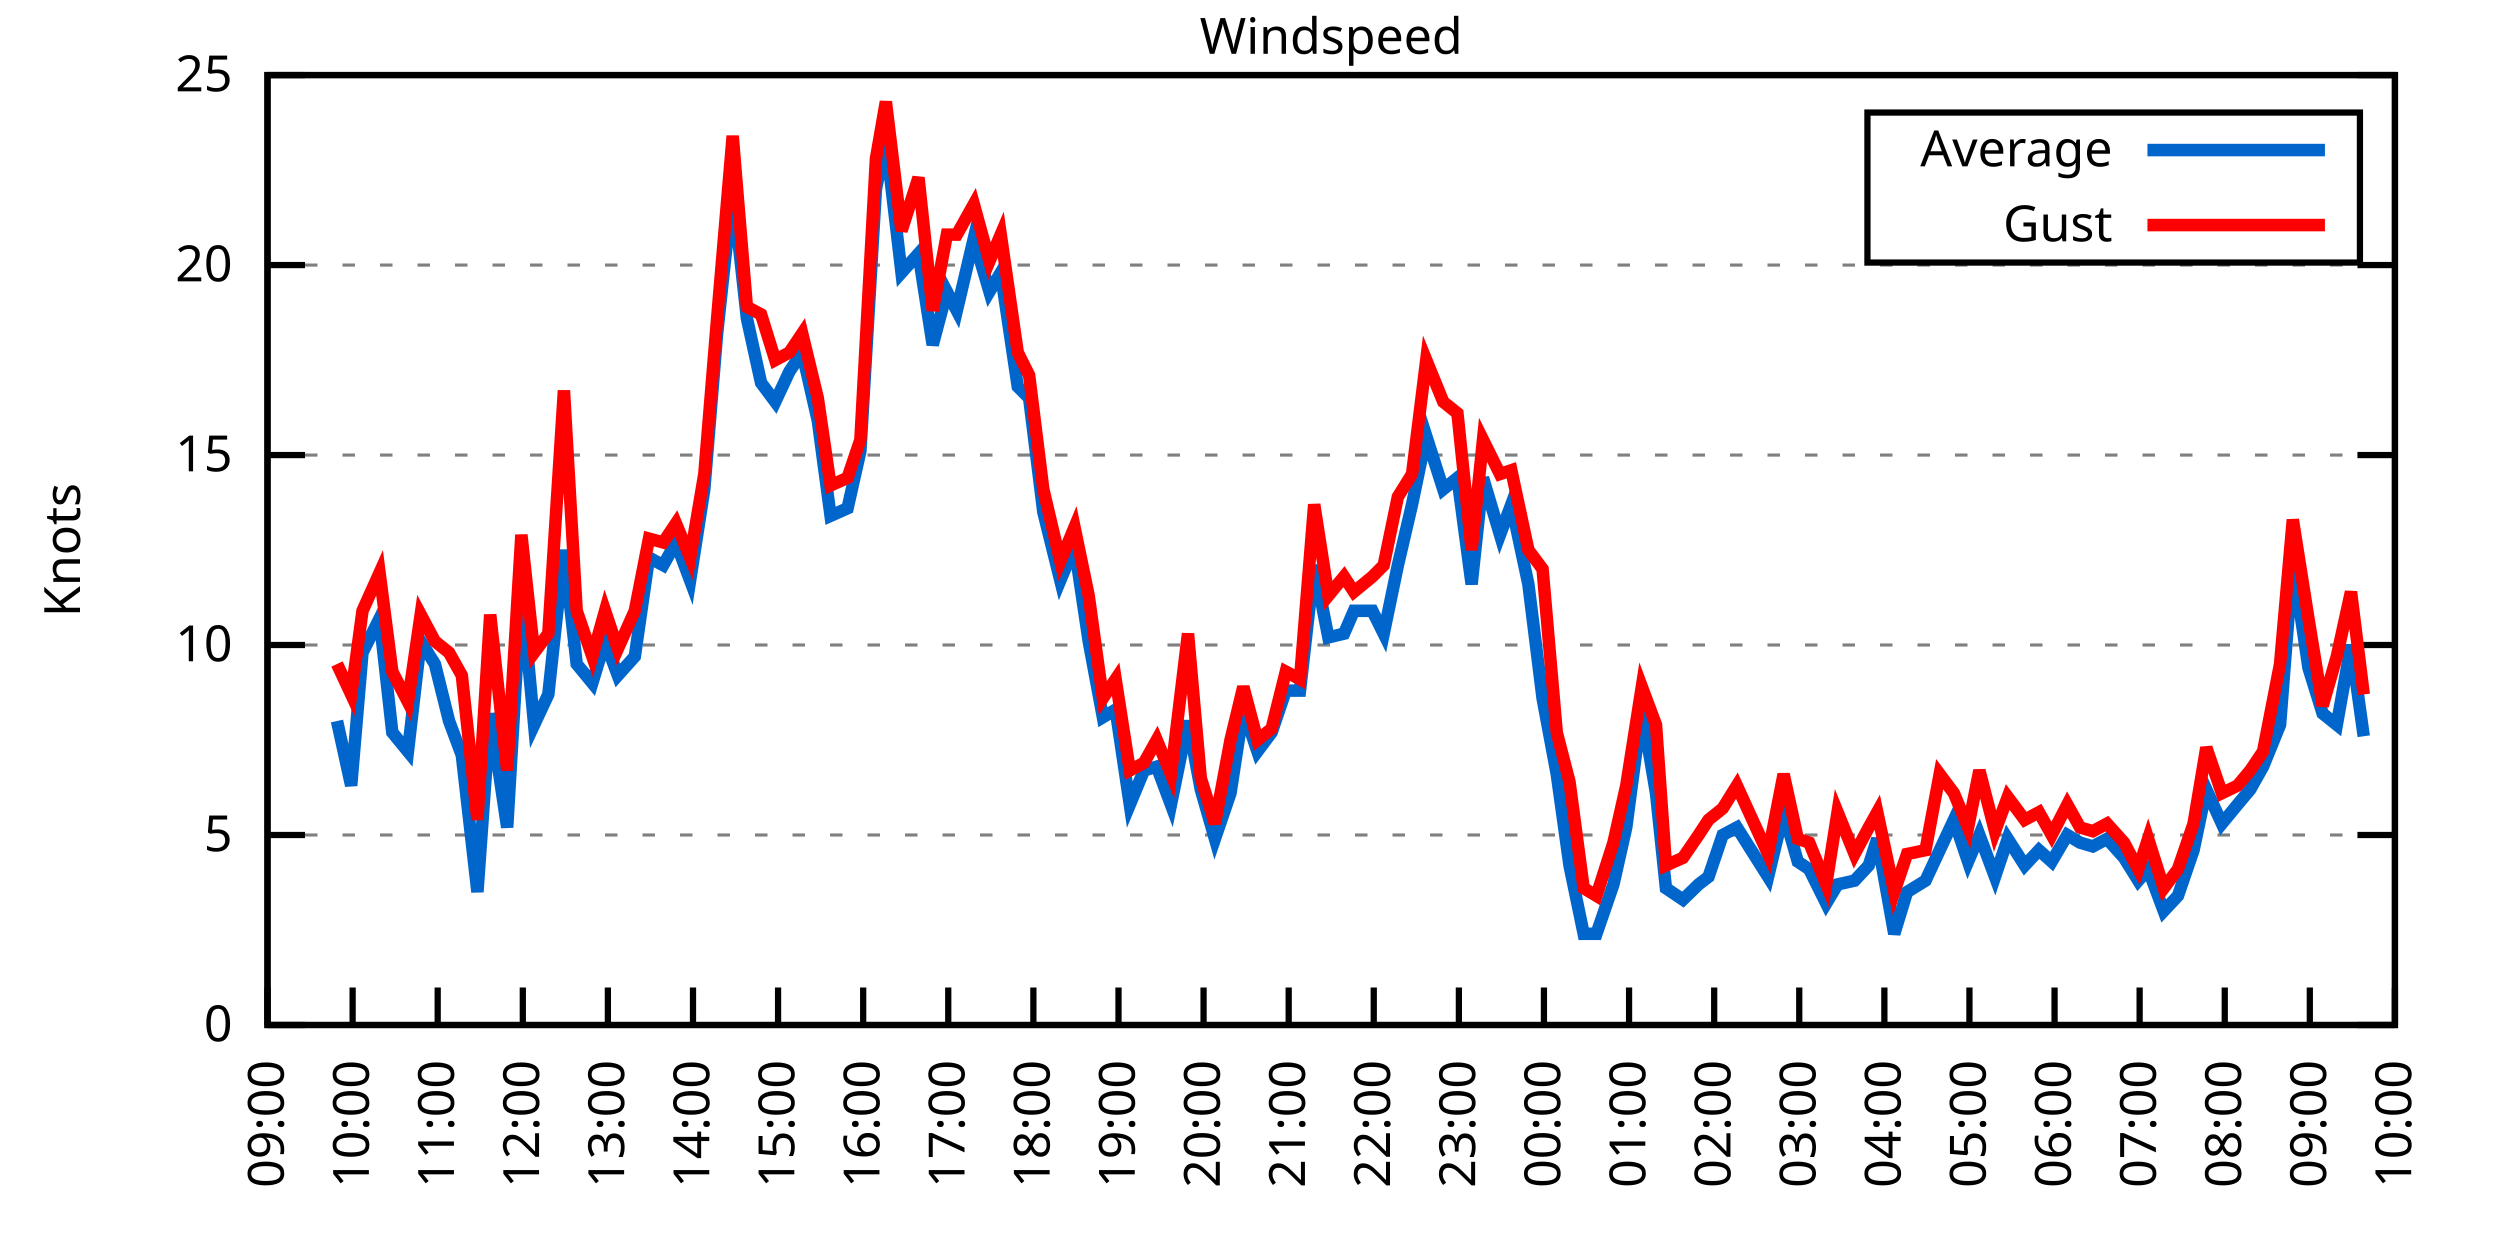
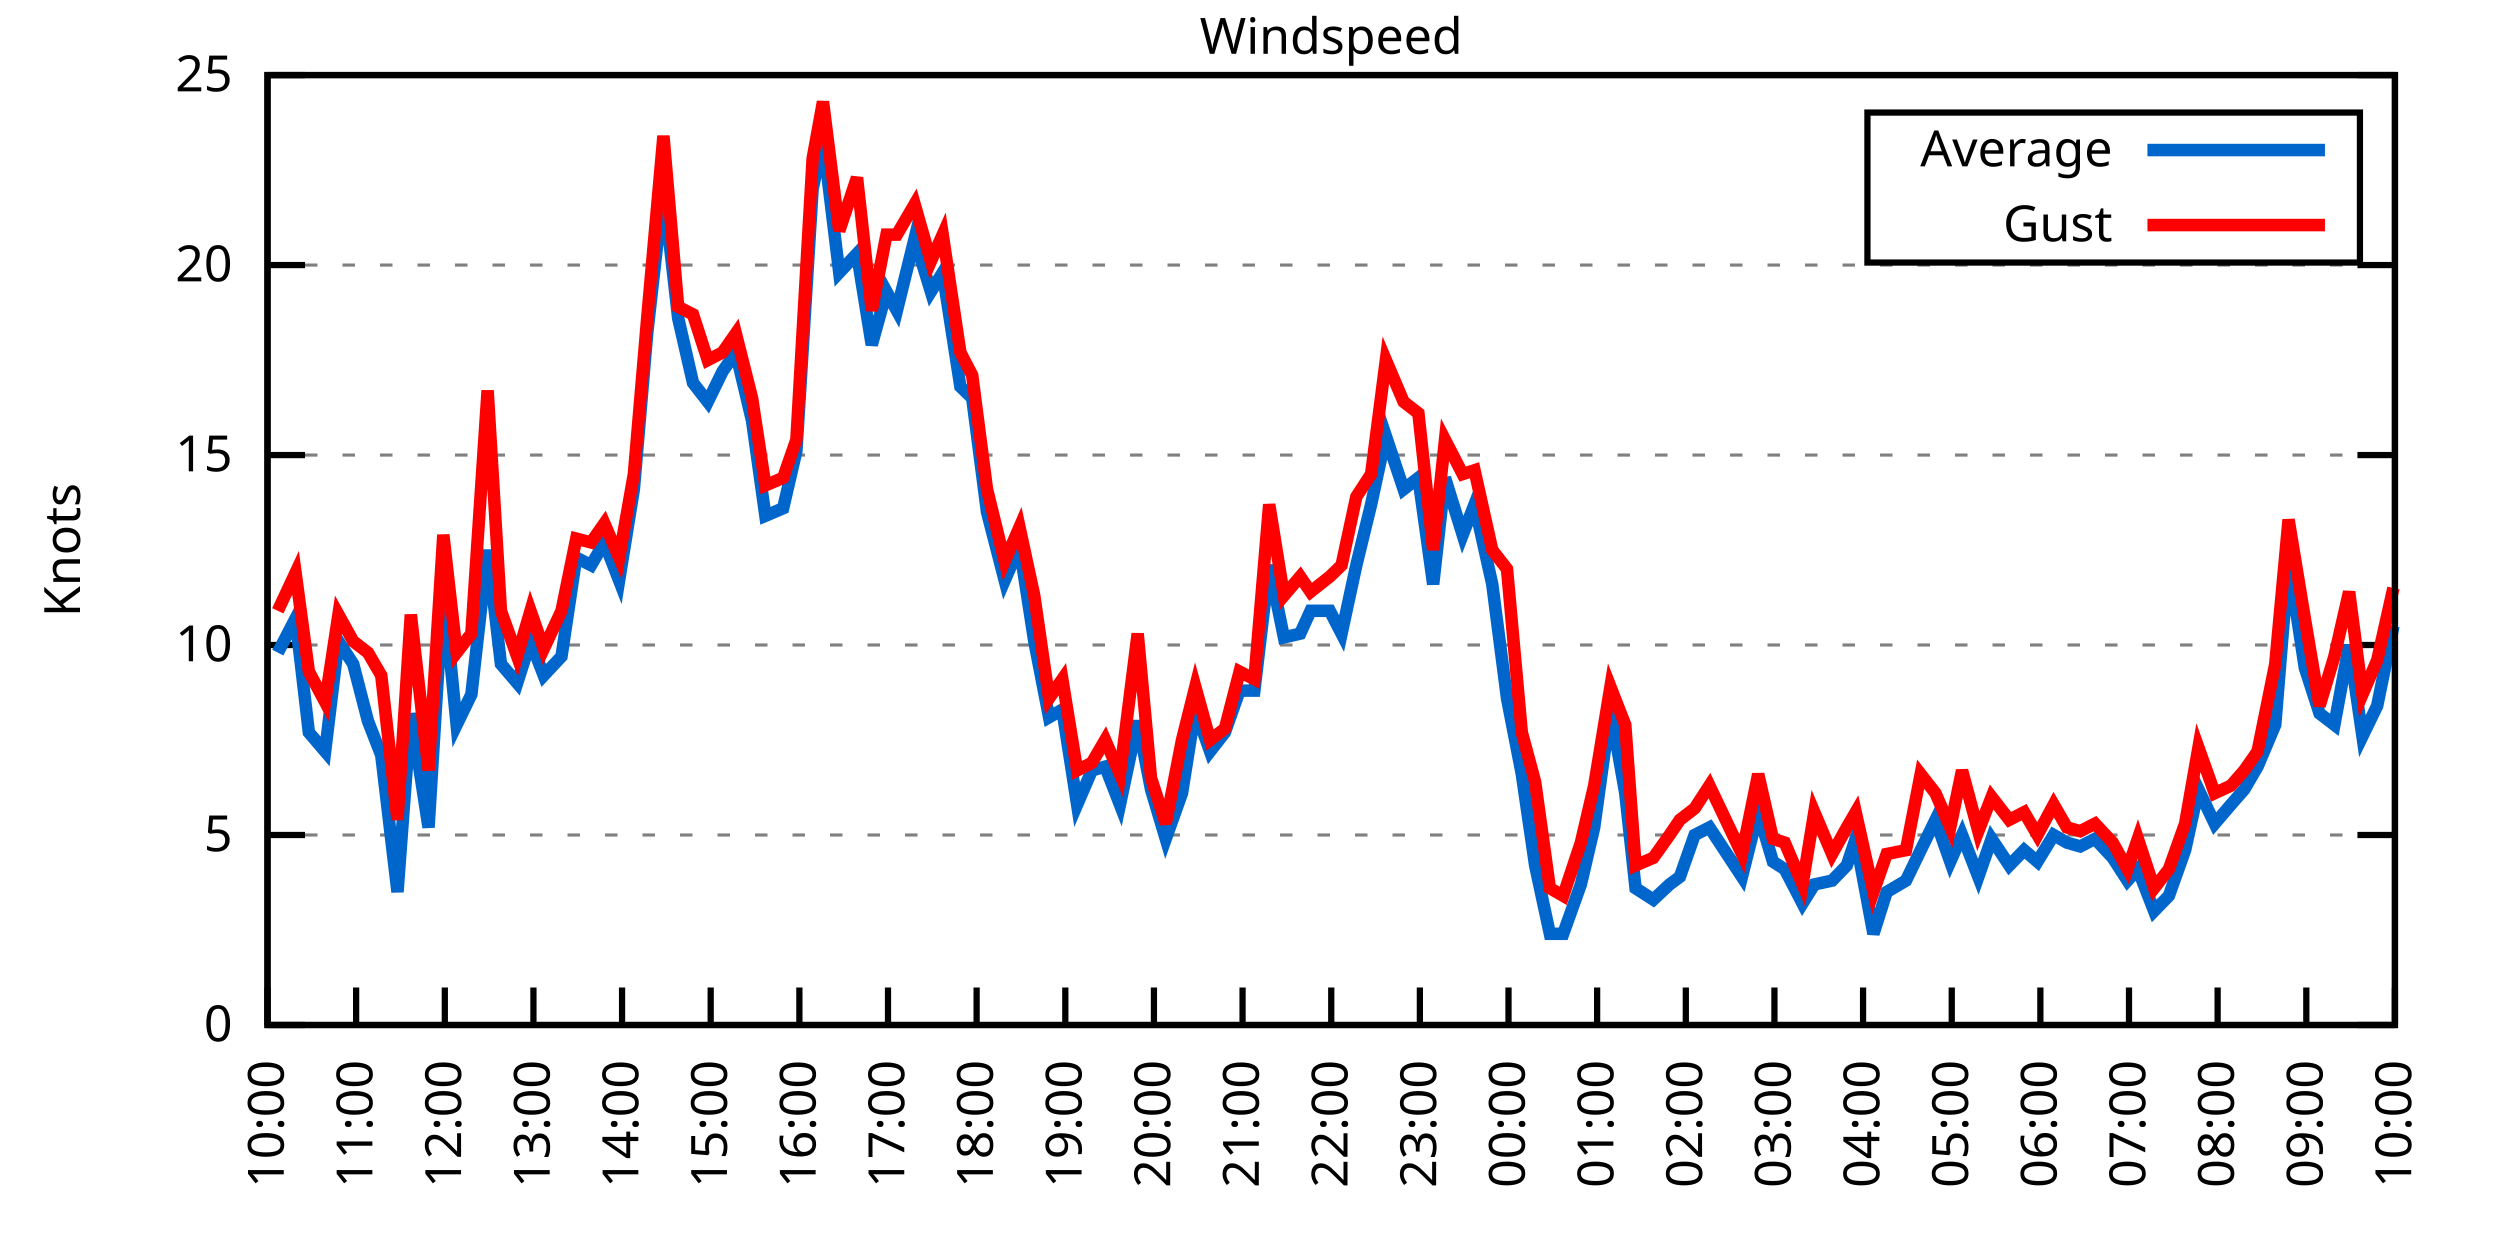
<svg xmlns="http://www.w3.org/2000/svg" xmlns:xlink="http://www.w3.org/1999/xlink" width="400" height="200" viewBox="0 0 400 200">
  <g id="gnuplot_canvas">
    <rect x="0" y="0" width="400" height="200" fill="none" />
    <defs>
      <circle id="gpDot" r="0.5" stroke-width="0.5" stroke="currentColor" />
      <path id="gpPt0" stroke-width="0.333" stroke="currentColor" d="M-1,0 h2 M0,-1 v2" />
      <path id="gpPt1" stroke-width="0.333" stroke="currentColor" d="M-1,-1 L1,1 M1,-1 L-1,1" />
      <path id="gpPt2" stroke-width="0.333" stroke="currentColor" d="M-1,0 L1,0 M0,-1 L0,1 M-1,-1 L1,1 M-1,1 L1,-1" />
      <rect id="gpPt3" stroke-width="0.333" stroke="currentColor" x="-1" y="-1" width="2" height="2" />
      <rect id="gpPt4" stroke-width="0.333" stroke="currentColor" fill="currentColor" x="-1" y="-1" width="2" height="2" />
      <circle id="gpPt5" stroke-width="0.333" stroke="currentColor" cx="0" cy="0" r="1" />
      <use xlink:href="#gpPt5" id="gpPt6" fill="currentColor" stroke="none" />
      <path id="gpPt7" stroke-width="0.333" stroke="currentColor" d="M0,-1.33 L-1.33,0.67 L1.33,0.67 z" />
      <use xlink:href="#gpPt7" id="gpPt8" fill="currentColor" stroke="none" />
      <use xlink:href="#gpPt7" id="gpPt9" stroke="currentColor" transform="rotate(180)" />
      <use xlink:href="#gpPt9" id="gpPt10" fill="currentColor" stroke="none" />
      <use xlink:href="#gpPt3" id="gpPt11" stroke="currentColor" transform="rotate(45)" />
      <use xlink:href="#gpPt11" id="gpPt12" fill="currentColor" stroke="none" />
      <path id="gpPt13" stroke-width="0.333" stroke="currentColor" d="M0,1.330 L1.265,0.411 L0.782,-1.067 L-0.782,-1.076 L-1.265,0.411 z" />
      <use xlink:href="#gpPt13" id="gpPt14" fill="currentColor" stroke="none" />
      <filter id="textbox" filterUnits="objectBoundingBox" x="0" y="0" height="1" width="1">
        <feFlood flood-color="white" flood-opacity="1" result="bgnd" />
        <feComposite in="SourceGraphic" in2="bgnd" operator="atop" />
      </filter>
      <filter id="greybox" filterUnits="objectBoundingBox" x="0" y="0" height="1" width="1">
        <feFlood flood-color="lightgrey" flood-opacity="1" result="grey" />
        <feComposite in="SourceGraphic" in2="grey" operator="atop" />
      </filter>
    </defs>
    <g fill="none" color="white" stroke="currentColor" stroke-width="1.00" stroke-linecap="butt" stroke-linejoin="miter">
</g>
    <g fill="none" color="black" stroke="currentColor" stroke-width="1.00" stroke-linecap="butt" stroke-linejoin="miter">
      <g stroke="none" shape-rendering="crispEdges">
        <polygon fill="rgb(255, 255, 255)" points="42.80,164.00 383.18,164.00 383.18,12.02 42.80,12.02 " />
      </g>
    </g>
    <g fill="none" color="black" stroke="currentColor" stroke-width="1.00" stroke-linecap="butt" stroke-linejoin="miter">
</g>
    <g fill="none" color="black" stroke="black" stroke-width="0.50" stroke-linecap="butt" stroke-linejoin="miter">
</g>
    <g fill="none" color="gray" stroke="currentColor" stroke-width="0.50" stroke-linecap="butt" stroke-linejoin="miter">
      <path stroke="gray" stroke-dasharray="2,4" class="gridline" d="M42.80,164.00 L383.19,164.00  " />
    </g>
    <g fill="none" color="gray" stroke="gray" stroke-width="1.00" stroke-linecap="butt" stroke-linejoin="miter">
</g>
    <g fill="none" color="black" stroke="currentColor" stroke-width="1.00" stroke-linecap="butt" stroke-linejoin="miter">
      <path stroke="black" d="M42.80,164.00 L48.80,164.00 M383.19,164.00 L377.19,164.00  " />
      <g transform="translate(37.20,166.60)" stroke="none" fill="black" font-family="Sans" font-size="8.00" text-anchor="end">
        <text>
          <tspan font-family="Sans"> 0</tspan>
        </text>
      </g>
    </g>
    <g fill="none" color="black" stroke="currentColor" stroke-width="1.00" stroke-linecap="butt" stroke-linejoin="miter">
</g>
    <g fill="none" color="black" stroke="black" stroke-width="0.50" stroke-linecap="butt" stroke-linejoin="miter">
</g>
    <g fill="none" color="gray" stroke="currentColor" stroke-width="0.50" stroke-linecap="butt" stroke-linejoin="miter">
      <path stroke="gray" stroke-dasharray="2,4" class="gridline" d="M42.80,133.60 L383.19,133.60  " />
    </g>
    <g fill="none" color="gray" stroke="gray" stroke-width="1.00" stroke-linecap="butt" stroke-linejoin="miter">
</g>
    <g fill="none" color="black" stroke="currentColor" stroke-width="1.00" stroke-linecap="butt" stroke-linejoin="miter">
      <path stroke="black" d="M42.80,133.60 L48.80,133.60 M383.19,133.60 L377.19,133.60  " />
      <g transform="translate(37.20,136.20)" stroke="none" fill="black" font-family="Sans" font-size="8.00" text-anchor="end">
        <text>
          <tspan font-family="Sans"> 5</tspan>
        </text>
      </g>
    </g>
    <g fill="none" color="black" stroke="currentColor" stroke-width="1.00" stroke-linecap="butt" stroke-linejoin="miter">
</g>
    <g fill="none" color="black" stroke="black" stroke-width="0.50" stroke-linecap="butt" stroke-linejoin="miter">
</g>
    <g fill="none" color="gray" stroke="currentColor" stroke-width="0.50" stroke-linecap="butt" stroke-linejoin="miter">
      <path stroke="gray" stroke-dasharray="2,4" class="gridline" d="M42.80,103.20 L383.19,103.20  " />
    </g>
    <g fill="none" color="gray" stroke="gray" stroke-width="1.00" stroke-linecap="butt" stroke-linejoin="miter">
</g>
    <g fill="none" color="black" stroke="currentColor" stroke-width="1.00" stroke-linecap="butt" stroke-linejoin="miter">
      <path stroke="black" d="M42.80,103.20 L48.80,103.20 M383.19,103.20 L377.19,103.20  " />
      <g transform="translate(37.20,105.80)" stroke="none" fill="black" font-family="Sans" font-size="8.00" text-anchor="end">
        <text>
          <tspan font-family="Sans"> 10</tspan>
        </text>
      </g>
    </g>
    <g fill="none" color="black" stroke="currentColor" stroke-width="1.00" stroke-linecap="butt" stroke-linejoin="miter">
</g>
    <g fill="none" color="black" stroke="black" stroke-width="0.50" stroke-linecap="butt" stroke-linejoin="miter">
</g>
    <g fill="none" color="gray" stroke="currentColor" stroke-width="0.50" stroke-linecap="butt" stroke-linejoin="miter">
      <path stroke="gray" stroke-dasharray="2,4" class="gridline" d="M42.80,72.81 L383.19,72.81  " />
    </g>
    <g fill="none" color="gray" stroke="gray" stroke-width="1.00" stroke-linecap="butt" stroke-linejoin="miter">
</g>
    <g fill="none" color="black" stroke="currentColor" stroke-width="1.00" stroke-linecap="butt" stroke-linejoin="miter">
      <path stroke="black" d="M42.80,72.81 L48.80,72.81 M383.19,72.81 L377.19,72.81  " />
      <g transform="translate(37.20,75.41)" stroke="none" fill="black" font-family="Sans" font-size="8.00" text-anchor="end">
        <text>
          <tspan font-family="Sans"> 15</tspan>
        </text>
      </g>
    </g>
    <g fill="none" color="black" stroke="currentColor" stroke-width="1.00" stroke-linecap="butt" stroke-linejoin="miter">
</g>
    <g fill="none" color="black" stroke="black" stroke-width="0.50" stroke-linecap="butt" stroke-linejoin="miter">
</g>
    <g fill="none" color="gray" stroke="currentColor" stroke-width="0.50" stroke-linecap="butt" stroke-linejoin="miter">
      <path stroke="gray" stroke-dasharray="2,4" class="gridline" d="M42.80,42.41 L383.19,42.41  " />
    </g>
    <g fill="none" color="gray" stroke="gray" stroke-width="1.00" stroke-linecap="butt" stroke-linejoin="miter">
</g>
    <g fill="none" color="black" stroke="currentColor" stroke-width="1.00" stroke-linecap="butt" stroke-linejoin="miter">
      <path stroke="black" d="M42.80,42.41 L48.80,42.41 M383.19,42.41 L377.19,42.41  " />
      <g transform="translate(37.20,45.01)" stroke="none" fill="black" font-family="Sans" font-size="8.00" text-anchor="end">
        <text>
          <tspan font-family="Sans"> 20</tspan>
        </text>
      </g>
    </g>
    <g fill="none" color="black" stroke="currentColor" stroke-width="1.00" stroke-linecap="butt" stroke-linejoin="miter">
</g>
    <g fill="none" color="black" stroke="black" stroke-width="0.50" stroke-linecap="butt" stroke-linejoin="miter">
</g>
    <g fill="none" color="gray" stroke="currentColor" stroke-width="0.50" stroke-linecap="butt" stroke-linejoin="miter">
      <path stroke="gray" stroke-dasharray="2,4" class="gridline" d="M42.80,12.01 L383.19,12.01  " />
    </g>
    <g fill="none" color="gray" stroke="gray" stroke-width="1.00" stroke-linecap="butt" stroke-linejoin="miter">
</g>
    <g fill="none" color="black" stroke="currentColor" stroke-width="1.00" stroke-linecap="butt" stroke-linejoin="miter">
      <path stroke="black" d="M42.80,12.01 L48.80,12.01 M383.19,12.01 L377.19,12.01  " />
      <g transform="translate(37.20,14.61)" stroke="none" fill="black" font-family="Sans" font-size="8.00" text-anchor="end">
        <text>
          <tspan font-family="Sans"> 25</tspan>
        </text>
      </g>
    </g>
    <g fill="none" color="black" stroke="currentColor" stroke-width="1.00" stroke-linecap="butt" stroke-linejoin="miter">
      <path stroke="black" d="M42.80,164.00 L42.80,158.00  " />
      <g transform="translate(45.40,169.60) rotate(270.00)" stroke="none" fill="black" font-family="Sans" font-size="8.00" text-anchor="end">
        <text>
-           <tspan font-family="Sans">09:00</tspan>
-         </text>
-       </g>
-     </g>
-     <g fill="none" color="black" stroke="currentColor" stroke-width="1.00" stroke-linecap="butt" stroke-linejoin="miter">
-       <path stroke="black" d="M56.42,164.00 L56.42,158.00  " />
-       <g transform="translate(59.02,169.60) rotate(270.00)" stroke="none" fill="black" font-family="Sans" font-size="8.00" text-anchor="end">
-         <text>
          <tspan font-family="Sans">10:00</tspan>
        </text>
      </g>
    </g>
    <g fill="none" color="black" stroke="currentColor" stroke-width="1.00" stroke-linecap="butt" stroke-linejoin="miter">
-       <path stroke="black" d="M70.03,164.00 L70.03,158.00  " />
-       <g transform="translate(72.63,169.60) rotate(270.00)" stroke="none" fill="black" font-family="Sans" font-size="8.00" text-anchor="end">
+       <path stroke="black" d="M56.98,164.00 L56.98,158.00  " />
+       <g transform="translate(59.58,169.60) rotate(270.00)" stroke="none" fill="black" font-family="Sans" font-size="8.00" text-anchor="end">
        <text>
          <tspan font-family="Sans">11:00</tspan>
        </text>
      </g>
    </g>
    <g fill="none" color="black" stroke="currentColor" stroke-width="1.00" stroke-linecap="butt" stroke-linejoin="miter">
-       <path stroke="black" d="M83.65,164.00 L83.65,158.00  " />
-       <g transform="translate(86.25,169.60) rotate(270.00)" stroke="none" fill="black" font-family="Sans" font-size="8.00" text-anchor="end">
+       <path stroke="black" d="M71.17,164.00 L71.17,158.00  " />
+       <g transform="translate(73.77,169.60) rotate(270.00)" stroke="none" fill="black" font-family="Sans" font-size="8.00" text-anchor="end">
        <text>
          <tspan font-family="Sans">12:00</tspan>
        </text>
      </g>
    </g>
    <g fill="none" color="black" stroke="currentColor" stroke-width="1.00" stroke-linecap="butt" stroke-linejoin="miter">
-       <path stroke="black" d="M97.26,164.00 L97.26,158.00  " />
-       <g transform="translate(99.86,169.60) rotate(270.00)" stroke="none" fill="black" font-family="Sans" font-size="8.00" text-anchor="end">
+       <path stroke="black" d="M85.35,164.00 L85.35,158.00  " />
+       <g transform="translate(87.95,169.60) rotate(270.00)" stroke="none" fill="black" font-family="Sans" font-size="8.00" text-anchor="end">
        <text>
          <tspan font-family="Sans">13:00</tspan>
        </text>
      </g>
    </g>
    <g fill="none" color="black" stroke="currentColor" stroke-width="1.00" stroke-linecap="butt" stroke-linejoin="miter">
-       <path stroke="black" d="M110.88,164.00 L110.88,158.00  " />
-       <g transform="translate(113.48,169.60) rotate(270.00)" stroke="none" fill="black" font-family="Sans" font-size="8.00" text-anchor="end">
+       <path stroke="black" d="M99.53,164.00 L99.53,158.00  " />
+       <g transform="translate(102.13,169.60) rotate(270.00)" stroke="none" fill="black" font-family="Sans" font-size="8.00" text-anchor="end">
        <text>
          <tspan font-family="Sans">14:00</tspan>
        </text>
      </g>
    </g>
    <g fill="none" color="black" stroke="currentColor" stroke-width="1.00" stroke-linecap="butt" stroke-linejoin="miter">
-       <path stroke="black" d="M124.49,164.00 L124.49,158.00  " />
-       <g transform="translate(127.09,169.60) rotate(270.00)" stroke="none" fill="black" font-family="Sans" font-size="8.00" text-anchor="end">
+       <path stroke="black" d="M113.71,164.00 L113.71,158.00  " />
+       <g transform="translate(116.31,169.60) rotate(270.00)" stroke="none" fill="black" font-family="Sans" font-size="8.00" text-anchor="end">
        <text>
          <tspan font-family="Sans">15:00</tspan>
        </text>
      </g>
    </g>
    <g fill="none" color="black" stroke="currentColor" stroke-width="1.00" stroke-linecap="butt" stroke-linejoin="miter">
-       <path stroke="black" d="M138.11,164.00 L138.11,158.00  " />
-       <g transform="translate(140.71,169.60) rotate(270.00)" stroke="none" fill="black" font-family="Sans" font-size="8.00" text-anchor="end">
+       <path stroke="black" d="M127.90,164.00 L127.90,158.00  " />
+       <g transform="translate(130.50,169.60) rotate(270.00)" stroke="none" fill="black" font-family="Sans" font-size="8.00" text-anchor="end">
        <text>
          <tspan font-family="Sans">16:00</tspan>
        </text>
      </g>
    </g>
    <g fill="none" color="black" stroke="currentColor" stroke-width="1.00" stroke-linecap="butt" stroke-linejoin="miter">
-       <path stroke="black" d="M151.72,164.00 L151.72,158.00  " />
-       <g transform="translate(154.32,169.60) rotate(270.00)" stroke="none" fill="black" font-family="Sans" font-size="8.00" text-anchor="end">
+       <path stroke="black" d="M142.08,164.00 L142.08,158.00  " />
+       <g transform="translate(144.68,169.60) rotate(270.00)" stroke="none" fill="black" font-family="Sans" font-size="8.00" text-anchor="end">
        <text>
          <tspan font-family="Sans">17:00</tspan>
        </text>
      </g>
    </g>
    <g fill="none" color="black" stroke="currentColor" stroke-width="1.00" stroke-linecap="butt" stroke-linejoin="miter">
-       <path stroke="black" d="M165.34,164.00 L165.34,158.00  " />
-       <g transform="translate(167.94,169.60) rotate(270.00)" stroke="none" fill="black" font-family="Sans" font-size="8.00" text-anchor="end">
+       <path stroke="black" d="M156.26,164.00 L156.26,158.00  " />
+       <g transform="translate(158.86,169.60) rotate(270.00)" stroke="none" fill="black" font-family="Sans" font-size="8.00" text-anchor="end">
        <text>
          <tspan font-family="Sans">18:00</tspan>
        </text>
      </g>
    </g>
    <g fill="none" color="black" stroke="currentColor" stroke-width="1.00" stroke-linecap="butt" stroke-linejoin="miter">
-       <path stroke="black" d="M178.96,164.00 L178.96,158.00  " />
-       <g transform="translate(181.56,169.60) rotate(270.00)" stroke="none" fill="black" font-family="Sans" font-size="8.00" text-anchor="end">
+       <path stroke="black" d="M170.45,164.00 L170.45,158.00  " />
+       <g transform="translate(173.05,169.60) rotate(270.00)" stroke="none" fill="black" font-family="Sans" font-size="8.00" text-anchor="end">
        <text>
          <tspan font-family="Sans">19:00</tspan>
        </text>
      </g>
    </g>
    <g fill="none" color="black" stroke="currentColor" stroke-width="1.00" stroke-linecap="butt" stroke-linejoin="miter">
-       <path stroke="black" d="M192.57,164.00 L192.57,158.00  " />
-       <g transform="translate(195.17,169.60) rotate(270.00)" stroke="none" fill="black" font-family="Sans" font-size="8.00" text-anchor="end">
+       <path stroke="black" d="M184.63,164.00 L184.63,158.00  " />
+       <g transform="translate(187.23,169.60) rotate(270.00)" stroke="none" fill="black" font-family="Sans" font-size="8.00" text-anchor="end">
        <text>
          <tspan font-family="Sans">20:00</tspan>
        </text>
      </g>
    </g>
    <g fill="none" color="black" stroke="currentColor" stroke-width="1.00" stroke-linecap="butt" stroke-linejoin="miter">
-       <path stroke="black" d="M206.19,164.00 L206.19,158.00  " />
-       <g transform="translate(208.79,169.60) rotate(270.00)" stroke="none" fill="black" font-family="Sans" font-size="8.00" text-anchor="end">
+       <path stroke="black" d="M198.81,164.00 L198.81,158.00  " />
+       <g transform="translate(201.41,169.60) rotate(270.00)" stroke="none" fill="black" font-family="Sans" font-size="8.00" text-anchor="end">
        <text>
          <tspan font-family="Sans">21:00</tspan>
        </text>
      </g>
    </g>
    <g fill="none" color="black" stroke="currentColor" stroke-width="1.00" stroke-linecap="butt" stroke-linejoin="miter">
-       <path stroke="black" d="M219.80,164.00 L219.80,158.00  " />
-       <g transform="translate(222.40,169.60) rotate(270.00)" stroke="none" fill="black" font-family="Sans" font-size="8.00" text-anchor="end">
+       <path stroke="black" d="M213.00,164.00 L213.00,158.00  " />
+       <g transform="translate(215.60,169.60) rotate(270.00)" stroke="none" fill="black" font-family="Sans" font-size="8.00" text-anchor="end">
        <text>
          <tspan font-family="Sans">22:00</tspan>
        </text>
      </g>
    </g>
    <g fill="none" color="black" stroke="currentColor" stroke-width="1.00" stroke-linecap="butt" stroke-linejoin="miter">
-       <path stroke="black" d="M233.42,164.00 L233.42,158.00  " />
-       <g transform="translate(236.02,169.60) rotate(270.00)" stroke="none" fill="black" font-family="Sans" font-size="8.00" text-anchor="end">
+       <path stroke="black" d="M227.18,164.00 L227.18,158.00  " />
+       <g transform="translate(229.78,169.60) rotate(270.00)" stroke="none" fill="black" font-family="Sans" font-size="8.00" text-anchor="end">
        <text>
          <tspan font-family="Sans">23:00</tspan>
        </text>
      </g>
    </g>
    <g fill="none" color="black" stroke="currentColor" stroke-width="1.00" stroke-linecap="butt" stroke-linejoin="miter">
-       <path stroke="black" d="M247.03,164.00 L247.03,158.00  " />
-       <g transform="translate(249.63,169.60) rotate(270.00)" stroke="none" fill="black" font-family="Sans" font-size="8.00" text-anchor="end">
+       <path stroke="black" d="M241.36,164.00 L241.36,158.00  " />
+       <g transform="translate(243.96,169.60) rotate(270.00)" stroke="none" fill="black" font-family="Sans" font-size="8.00" text-anchor="end">
        <text>
          <tspan font-family="Sans">00:00</tspan>
        </text>
      </g>
    </g>
    <g fill="none" color="black" stroke="currentColor" stroke-width="1.00" stroke-linecap="butt" stroke-linejoin="miter">
-       <path stroke="black" d="M260.65,164.00 L260.65,158.00  " />
-       <g transform="translate(263.25,169.60) rotate(270.00)" stroke="none" fill="black" font-family="Sans" font-size="8.00" text-anchor="end">
+       <path stroke="black" d="M255.54,164.00 L255.54,158.00  " />
+       <g transform="translate(258.14,169.60) rotate(270.00)" stroke="none" fill="black" font-family="Sans" font-size="8.00" text-anchor="end">
        <text>
          <tspan font-family="Sans">01:00</tspan>
        </text>
      </g>
    </g>
    <g fill="none" color="black" stroke="currentColor" stroke-width="1.00" stroke-linecap="butt" stroke-linejoin="miter">
-       <path stroke="black" d="M274.27,164.00 L274.27,158.00  " />
-       <g transform="translate(276.87,169.60) rotate(270.00)" stroke="none" fill="black" font-family="Sans" font-size="8.00" text-anchor="end">
+       <path stroke="black" d="M269.73,164.00 L269.73,158.00  " />
+       <g transform="translate(272.33,169.60) rotate(270.00)" stroke="none" fill="black" font-family="Sans" font-size="8.00" text-anchor="end">
        <text>
          <tspan font-family="Sans">02:00</tspan>
        </text>
      </g>
    </g>
    <g fill="none" color="black" stroke="currentColor" stroke-width="1.00" stroke-linecap="butt" stroke-linejoin="miter">
-       <path stroke="black" d="M287.88,164.00 L287.88,158.00  " />
-       <g transform="translate(290.48,169.60) rotate(270.00)" stroke="none" fill="black" font-family="Sans" font-size="8.00" text-anchor="end">
+       <path stroke="black" d="M283.91,164.00 L283.91,158.00  " />
+       <g transform="translate(286.51,169.60) rotate(270.00)" stroke="none" fill="black" font-family="Sans" font-size="8.00" text-anchor="end">
        <text>
          <tspan font-family="Sans">03:00</tspan>
        </text>
      </g>
    </g>
    <g fill="none" color="black" stroke="currentColor" stroke-width="1.00" stroke-linecap="butt" stroke-linejoin="miter">
-       <path stroke="black" d="M301.50,164.00 L301.50,158.00  " />
-       <g transform="translate(304.10,169.60) rotate(270.00)" stroke="none" fill="black" font-family="Sans" font-size="8.00" text-anchor="end">
+       <path stroke="black" d="M298.09,164.00 L298.09,158.00  " />
+       <g transform="translate(300.69,169.60) rotate(270.00)" stroke="none" fill="black" font-family="Sans" font-size="8.00" text-anchor="end">
        <text>
          <tspan font-family="Sans">04:00</tspan>
        </text>
      </g>
    </g>
    <g fill="none" color="black" stroke="currentColor" stroke-width="1.00" stroke-linecap="butt" stroke-linejoin="miter">
-       <path stroke="black" d="M315.11,164.00 L315.11,158.00  " />
-       <g transform="translate(317.71,169.60) rotate(270.00)" stroke="none" fill="black" font-family="Sans" font-size="8.00" text-anchor="end">
+       <path stroke="black" d="M312.28,164.00 L312.28,158.00  " />
+       <g transform="translate(314.88,169.60) rotate(270.00)" stroke="none" fill="black" font-family="Sans" font-size="8.00" text-anchor="end">
        <text>
          <tspan font-family="Sans">05:00</tspan>
        </text>
      </g>
    </g>
    <g fill="none" color="black" stroke="currentColor" stroke-width="1.00" stroke-linecap="butt" stroke-linejoin="miter">
-       <path stroke="black" d="M328.73,164.00 L328.73,158.00  " />
-       <g transform="translate(331.33,169.60) rotate(270.00)" stroke="none" fill="black" font-family="Sans" font-size="8.00" text-anchor="end">
+       <path stroke="black" d="M326.46,164.00 L326.46,158.00  " />
+       <g transform="translate(329.06,169.60) rotate(270.00)" stroke="none" fill="black" font-family="Sans" font-size="8.00" text-anchor="end">
        <text>
          <tspan font-family="Sans">06:00</tspan>
        </text>
      </g>
    </g>
    <g fill="none" color="black" stroke="currentColor" stroke-width="1.00" stroke-linecap="butt" stroke-linejoin="miter">
-       <path stroke="black" d="M342.34,164.00 L342.34,158.00  " />
-       <g transform="translate(344.94,169.60) rotate(270.00)" stroke="none" fill="black" font-family="Sans" font-size="8.00" text-anchor="end">
+       <path stroke="black" d="M340.64,164.00 L340.64,158.00  " />
+       <g transform="translate(343.24,169.60) rotate(270.00)" stroke="none" fill="black" font-family="Sans" font-size="8.00" text-anchor="end">
        <text>
          <tspan font-family="Sans">07:00</tspan>
        </text>
      </g>
    </g>
    <g fill="none" color="black" stroke="currentColor" stroke-width="1.00" stroke-linecap="butt" stroke-linejoin="miter">
-       <path stroke="black" d="M355.96,164.00 L355.96,158.00  " />
-       <g transform="translate(358.56,169.60) rotate(270.00)" stroke="none" fill="black" font-family="Sans" font-size="8.00" text-anchor="end">
+       <path stroke="black" d="M354.82,164.00 L354.82,158.00  " />
+       <g transform="translate(357.42,169.60) rotate(270.00)" stroke="none" fill="black" font-family="Sans" font-size="8.00" text-anchor="end">
        <text>
          <tspan font-family="Sans">08:00</tspan>
        </text>
      </g>
    </g>
    <g fill="none" color="black" stroke="currentColor" stroke-width="1.00" stroke-linecap="butt" stroke-linejoin="miter">
-       <path stroke="black" d="M369.57,164.00 L369.57,158.00  " />
-       <g transform="translate(372.17,169.60) rotate(270.00)" stroke="none" fill="black" font-family="Sans" font-size="8.00" text-anchor="end">
+       <path stroke="black" d="M369.01,164.00 L369.01,158.00  " />
+       <g transform="translate(371.61,169.60) rotate(270.00)" stroke="none" fill="black" font-family="Sans" font-size="8.00" text-anchor="end">
        <text>
          <tspan font-family="Sans">09:00</tspan>
        </text>
      </g>
    </g>
    <g fill="none" color="black" stroke="currentColor" stroke-width="1.00" stroke-linecap="butt" stroke-linejoin="miter">
      <path stroke="black" d="M383.19,164.00 L383.19,158.00  " />
      <g transform="translate(385.79,169.60) rotate(270.00)" stroke="none" fill="black" font-family="Sans" font-size="8.00" text-anchor="end">
        <text>
          <tspan font-family="Sans">10:00</tspan>
        </text>
      </g>
    </g>
    <g fill="none" color="black" stroke="currentColor" stroke-width="1.00" stroke-linecap="butt" stroke-linejoin="miter">
</g>
    <g fill="none" color="black" stroke="currentColor" stroke-width="1.00" stroke-linecap="butt" stroke-linejoin="miter">
      <path stroke="black" d="M42.80,12.01 L42.80,164.00 L383.19,164.00 L383.19,12.01 L42.80,12.01 Z  " />
    </g>
    <g fill="none" color="black" stroke="currentColor" stroke-width="1.00" stroke-linecap="butt" stroke-linejoin="miter">
</g>
    <g fill="none" color="black" stroke="currentColor" stroke-width="1.00" stroke-linecap="butt" stroke-linejoin="miter">
      <path stroke="black" d="M298.79,42.01 L298.79,18.01 L377.59,18.01 L377.59,42.01 L298.79,42.01 Z  " />
    </g>
    <g id="Windspeed_plot_1">
      <g fill="none" color="white" stroke="black" stroke-width="2.00" stroke-linecap="butt" stroke-linejoin="miter">
</g>
      <g fill="none" color="black" stroke="currentColor" stroke-width="2.00" stroke-linecap="butt" stroke-linejoin="miter">
        <g transform="translate(337.99,26.61)" stroke="none" fill="black" font-family="Sans" font-size="8.00" text-anchor="end">
          <text>
            <tspan font-family="Sans">Average</tspan>
          </text>
        </g>
      </g>
      <g fill="none" color="black" stroke="currentColor" stroke-width="2.00" stroke-linecap="butt" stroke-linejoin="miter">
-         <path stroke="rgb(  0, 102, 204)" d="M343.59,24.01 L371.99,24.01 M53.92,115.36 L56.19,125.70 L58.00,104.42 L60.73,98.95 L62.77,117.19 L65.27,120.23   L67.31,102.60 L69.58,106.24 L71.85,115.36 L73.89,120.83 L76.39,142.72 L78.43,114.15 L81.15,132.39 L83.42,94.08   L85.46,115.97 L87.73,111.11 L90.23,88.00 L92.27,106.24 L94.77,109.28 L96.81,102.60 L98.85,108.07 L101.57,105.03   L103.84,89.22 L106.11,90.44 L108.15,86.79 L110.42,92.87 L112.69,78.28 L114.74,53.35 L117.23,30.25 L119.50,50.92   L121.77,61.25 L124.04,64.29 L126.31,59.43 L128.35,56.39 L130.85,67.33 L132.89,82.53 L135.61,81.32 L137.66,72.20   L140.15,30.25 L141.74,22.35 L144.24,43.62 L146.96,40.58 L149.23,55.18 L151.50,46.66 L153.09,49.70 L155.81,38.15   L158.31,46.66 L160.12,43.62 L162.84,61.86 L164.66,63.69 L166.93,81.93 L169.65,92.87 L171.92,87.40 L174.19,102.60   L176.46,114.76 L178.50,113.54 L180.77,128.74 L183.04,123.27 L185.08,122.66 L187.35,128.74 L190.08,115.36 L192.12,126.31   L194.39,134.21 L196.88,126.91 L198.93,113.54 L201.19,120.23 L203.46,117.19 L205.73,110.50 L208.00,110.50 L210.27,90.44   L212.54,101.99 L215.04,101.38 L216.63,97.73 L219.58,97.73 L221.39,101.38 L223.66,90.44 L225.93,80.71 L228.20,69.77   L230.92,78.28 L233.19,76.45 L235.46,93.48 L237.28,76.45 L240.00,85.57 L241.81,80.71 L244.54,93.48 L246.81,111.72   L249.08,123.87 L251.12,138.47 L253.39,149.41 L255.43,149.41 L258.15,141.51 L260.20,132.39 L262.69,113.54 L264.96,126.91   L266.55,142.11 L269.27,143.94 L271.77,141.51 L273.36,140.29 L275.63,133.60 L277.90,132.39 L282.89,140.29 L285.38,129.95   L287.65,137.86 L289.47,139.07 L292.19,144.55 L294.01,141.51 L296.73,140.90 L299.00,138.47 L300.36,134.21 L303.08,149.41   L305.13,142.72 L308.08,140.90 L310.35,136.03 L312.62,131.17 L314.89,137.86 L316.70,133.60 L319.20,140.29 L321.24,134.21   L323.96,138.47 L326.23,136.03 L328.27,137.86 L330.77,133.60 L332.81,134.82 L334.85,135.43 L337.12,134.21 L339.85,137.25   L342.12,140.90 L343.70,139.07 L346.20,145.76 L348.47,143.33 L350.97,136.03 L353.01,126.31 L355.50,131.78 L358.00,128.74   L360.04,126.31 L362.09,122.66 L364.81,115.97 L366.85,89.83 L369.35,106.85 L371.62,114.15 L373.89,115.97 L376.16,103.20   L378.20,117.80  " />
+         <path stroke="rgb(  0, 102, 204)" d="M343.59,24.01 L371.99,24.01 M44.45,104.42 L47.29,98.95 L49.42,117.19 L52.02,120.23 L54.15,102.60 L56.51,106.24   L58.87,115.36 L61.00,120.83 L63.60,142.72 L65.73,114.15 L68.57,132.39 L70.93,94.08 L73.06,115.97 L75.42,111.11   L78.02,88.00 L80.15,106.24 L82.75,109.28 L84.88,102.60 L87.00,108.07 L89.84,105.03 L92.20,89.22 L94.57,90.44   L96.70,86.79 L99.06,92.87 L101.42,78.28 L103.55,53.35 L106.15,30.25 L108.51,50.92 L110.88,61.25 L113.24,64.29   L115.61,59.43 L117.73,56.39 L120.33,67.33 L122.46,82.53 L125.30,81.32 L127.42,72.20 L130.02,30.25 L131.68,22.35   L134.28,43.62 L137.12,40.58 L139.48,55.18 L141.84,46.66 L143.50,49.70 L146.34,38.15 L148.94,46.66 L150.83,43.62   L153.66,61.86 L155.55,63.69 L157.92,81.93 L160.75,92.87 L163.12,87.40 L165.48,102.60 L167.85,114.76 L169.97,113.54   L172.34,128.74 L174.70,123.27 L176.83,122.66 L179.19,128.74 L182.03,115.36 L184.16,126.31 L186.52,134.21 L189.12,126.91   L191.25,113.54 L193.61,120.23 L195.98,117.19 L198.34,110.50 L200.70,110.50 L203.07,90.44 L205.43,101.99 L208.03,101.38   L209.69,97.73 L212.76,97.73 L214.65,101.38 L217.01,90.44 L219.38,80.71 L221.74,69.77 L224.58,78.28 L226.94,76.45   L229.31,93.48 L231.20,76.45 L234.03,85.57 L235.92,80.71 L238.76,93.48 L241.12,111.72 L243.49,123.87 L245.62,138.47   L247.98,149.41 L250.11,149.41 L252.94,141.51 L255.07,132.39 L257.67,113.54 L260.04,126.91 L261.69,142.11 L264.53,143.94   L267.13,141.51 L268.78,140.29 L271.14,133.60 L273.51,132.39 L278.71,140.29 L281.31,129.95 L283.67,137.86 L285.56,139.07   L288.40,144.55 L290.29,141.51 L293.13,140.90 L295.49,138.47 L296.91,134.21 L299.75,149.41 L301.87,142.72 L304.95,140.90   L307.31,136.03 L309.68,131.17 L312.04,137.86 L313.93,133.60 L316.53,140.29 L318.66,134.21 L321.49,138.47 L323.86,136.03   L325.99,137.86 L328.59,133.60 L330.71,134.82 L332.84,135.43 L335.20,134.21 L338.04,137.25 L340.40,140.90 L342.06,139.07   L344.66,145.76 L347.02,143.33 L349.62,136.03 L351.75,126.31 L354.35,131.78 L356.95,128.74 L359.08,126.31 L361.21,122.66   L364.04,115.97 L366.17,89.83 L368.77,106.85 L371.13,114.15 L373.50,115.97 L375.86,103.20 L377.99,117.80 L380.35,112.93   L382.95,100.16  " />
      </g>
    </g>
    <g id="Windspeed_plot_2">
      <g fill="none" color="black" stroke="currentColor" stroke-width="2.00" stroke-linecap="butt" stroke-linejoin="miter">
        <g transform="translate(337.99,38.61)" stroke="none" fill="black" font-family="Sans" font-size="8.00" text-anchor="end">
          <text>
            <tspan font-family="Sans">Gust</tspan>
          </text>
        </g>
      </g>
      <g fill="none" color="black" stroke="currentColor" stroke-width="2.00" stroke-linecap="butt" stroke-linejoin="miter">
-         <path stroke="rgb(255,   0,   0)" d="M343.59,36.01 L371.99,36.01 M53.92,106.24 L56.19,111.11 L58.00,97.73 L60.73,91.65 L62.77,107.46 L65.27,112.32   L67.31,98.34 L69.58,102.60 L71.85,104.42 L73.89,108.07 L76.39,131.17 L78.43,98.34 L81.15,123.27 L83.42,85.57   L85.46,104.42 L87.73,101.38 L90.23,62.47 L92.27,97.73 L94.77,105.03 L96.81,97.73 L98.85,103.81 L101.57,97.73   L103.84,86.18 L106.11,86.79 L108.15,83.75 L110.42,89.22 L112.69,75.85 L114.74,50.92 L117.23,21.74 L119.50,49.10   L121.77,50.31 L124.04,57.61 L126.31,56.39 L128.35,53.35 L130.85,63.69 L132.89,77.67 L135.61,76.45 L137.66,70.37   L140.15,25.39 L141.74,16.27 L144.24,36.94 L146.96,28.42 L149.23,49.70 L151.50,37.54 L153.09,37.54 L155.81,32.68   L158.31,41.80 L160.12,37.54 L162.84,56.39 L164.66,60.04 L166.93,78.28 L169.65,89.83 L171.92,84.36 L174.19,95.30   L176.46,111.72 L178.50,108.68 L180.77,123.27 L183.04,122.05 L185.08,118.40 L187.35,123.87 L190.08,101.38 L192.12,124.48   L194.39,131.78 L196.88,118.40 L198.93,109.89 L201.19,118.40 L203.46,116.58 L205.73,107.46 L208.00,108.68 L210.27,80.71   L212.54,95.30 L215.04,92.26 L216.63,94.69 L219.58,92.26 L221.39,90.44 L223.66,79.49 L225.93,75.85 L228.20,57.61   L230.92,64.29 L233.19,66.12 L235.46,88.00 L237.28,70.37 L240.00,75.85 L241.81,75.24 L244.54,88.00 L246.81,91.04   L249.08,117.19 L251.12,125.09 L253.39,142.11 L255.43,143.33 L258.15,134.82 L260.20,125.70 L262.69,109.89 L264.96,115.97   L266.55,138.47 L269.27,137.25 L271.77,133.60 L273.36,131.17 L275.63,129.35 L277.90,125.70 L282.89,136.64 L285.38,123.87   L287.65,134.21 L289.47,134.82 L292.19,141.51 L294.01,129.95 L296.73,136.64 L299.00,132.39 L300.36,129.95 L303.08,142.72   L305.13,136.64 L308.08,136.03 L310.35,123.87 L312.62,126.91 L314.89,132.39 L316.70,123.27 L319.20,132.99 L321.24,127.52   L323.96,131.17 L326.23,129.95 L328.27,133.60 L330.77,128.74 L332.81,132.39 L334.85,132.99 L337.12,131.78 L339.85,134.82   L342.12,139.07 L343.70,134.21 L346.20,142.11 L348.47,139.07 L350.97,131.78 L353.01,119.62 L355.50,126.91 L358.00,125.70   L360.04,123.27 L362.09,120.23 L364.81,106.24 L366.85,83.14 L369.35,98.95 L371.62,112.93 L373.89,105.03 L376.16,94.69   L378.20,111.11  " />
+         <path stroke="rgb(255,   0,   0)" d="M343.59,36.01 L371.99,36.01 M44.45,97.73 L47.29,91.65 L49.42,107.46 L52.02,112.32 L54.15,98.34 L56.51,102.60   L58.87,104.42 L61.00,108.07 L63.60,131.17 L65.73,98.34 L68.57,123.27 L70.93,85.57 L73.06,104.42 L75.42,101.38   L78.02,62.47 L80.15,97.73 L82.75,105.03 L84.88,97.73 L87.00,103.81 L89.84,97.73 L92.20,86.18 L94.57,86.79   L96.70,83.75 L99.06,89.22 L101.42,75.85 L103.55,50.92 L106.15,21.74 L108.51,49.10 L110.88,50.31 L113.24,57.61   L115.61,56.39 L117.73,53.35 L120.33,63.69 L122.46,77.67 L125.30,76.45 L127.42,70.37 L130.02,25.39 L131.68,16.27   L134.28,36.94 L137.12,28.42 L139.48,49.70 L141.84,37.54 L143.50,37.54 L146.34,32.68 L148.94,41.80 L150.83,37.54   L153.66,56.39 L155.55,60.04 L157.92,78.28 L160.75,89.83 L163.12,84.36 L165.48,95.30 L167.85,111.72 L169.97,108.68   L172.34,123.27 L174.70,122.05 L176.83,118.40 L179.19,123.87 L182.03,101.38 L184.16,124.48 L186.52,131.78 L189.12,118.40   L191.25,109.89 L193.61,118.40 L195.98,116.58 L198.34,107.46 L200.70,108.68 L203.07,80.71 L205.43,95.30 L208.03,92.26   L209.69,94.69 L212.76,92.26 L214.65,90.44 L217.01,79.49 L219.38,75.85 L221.74,57.61 L224.58,64.29 L226.94,66.12   L229.31,88.00 L231.20,70.37 L234.03,75.85 L235.92,75.24 L238.76,88.00 L241.12,91.04 L243.49,117.19 L245.62,125.09   L247.98,142.11 L250.11,143.33 L252.94,134.82 L255.07,125.70 L257.67,109.89 L260.04,115.97 L261.69,138.47 L264.53,137.25   L267.13,133.60 L268.78,131.17 L271.14,129.35 L273.51,125.70 L278.71,136.64 L281.31,123.87 L283.67,134.21 L285.56,134.82   L288.40,141.51 L290.29,129.95 L293.13,136.64 L295.49,132.39 L296.91,129.95 L299.75,142.72 L301.87,136.64 L304.95,136.03   L307.31,123.87 L309.68,126.91 L312.04,132.39 L313.93,123.27 L316.53,132.99 L318.66,127.52 L321.49,131.17 L323.86,129.95   L325.99,133.60 L328.59,128.74 L330.71,132.39 L332.84,132.99 L335.20,131.78 L338.04,134.82 L340.40,139.07 L342.06,134.21   L344.66,142.11 L347.02,139.07 L349.62,131.78 L351.75,119.62 L354.35,126.91 L356.95,125.70 L359.08,123.27 L361.21,120.23   L364.04,106.24 L366.17,83.14 L368.77,98.95 L371.13,112.93 L373.50,105.03 L375.86,94.69 L377.99,111.11 L380.35,105.64   L382.95,94.08  " />
      </g>
    </g>
    <g fill="none" color="black" stroke="currentColor" stroke-width="2.00" stroke-linecap="butt" stroke-linejoin="miter">
</g>
    <g fill="none" color="black" stroke="black" stroke-width="1.00" stroke-linecap="butt" stroke-linejoin="miter">
</g>
    <g fill="none" color="black" stroke="currentColor" stroke-width="1.00" stroke-linecap="butt" stroke-linejoin="miter">
      <path stroke="black" d="M42.80,12.01 L42.80,164.00 L383.19,164.00 L383.19,12.01 L42.80,12.01 Z  " />
      <g transform="translate(12.80,88.01) rotate(270.00)" stroke="none" fill="black" font-family="Sans" font-size="8.00" text-anchor="middle">
        <text>
          <tspan font-family="Sans">Knots</tspan>
        </text>
      </g>
    </g>
    <g fill="none" color="black" stroke="currentColor" stroke-width="1.00" stroke-linecap="butt" stroke-linejoin="miter">
</g>
    <g fill="none" color="black" stroke="currentColor" stroke-width="1.00" stroke-linecap="butt" stroke-linejoin="miter">
      <g transform="translate(212.99,8.61)" stroke="none" fill="black" font-family="Sans" font-size="8.00" text-anchor="middle">
        <text>
          <tspan font-family="Sans">Windspeed</tspan>
        </text>
      </g>
    </g>
    <g fill="none" color="black" stroke="currentColor" stroke-width="1.00" stroke-linecap="butt" stroke-linejoin="miter">
</g>
  </g>
</svg>
